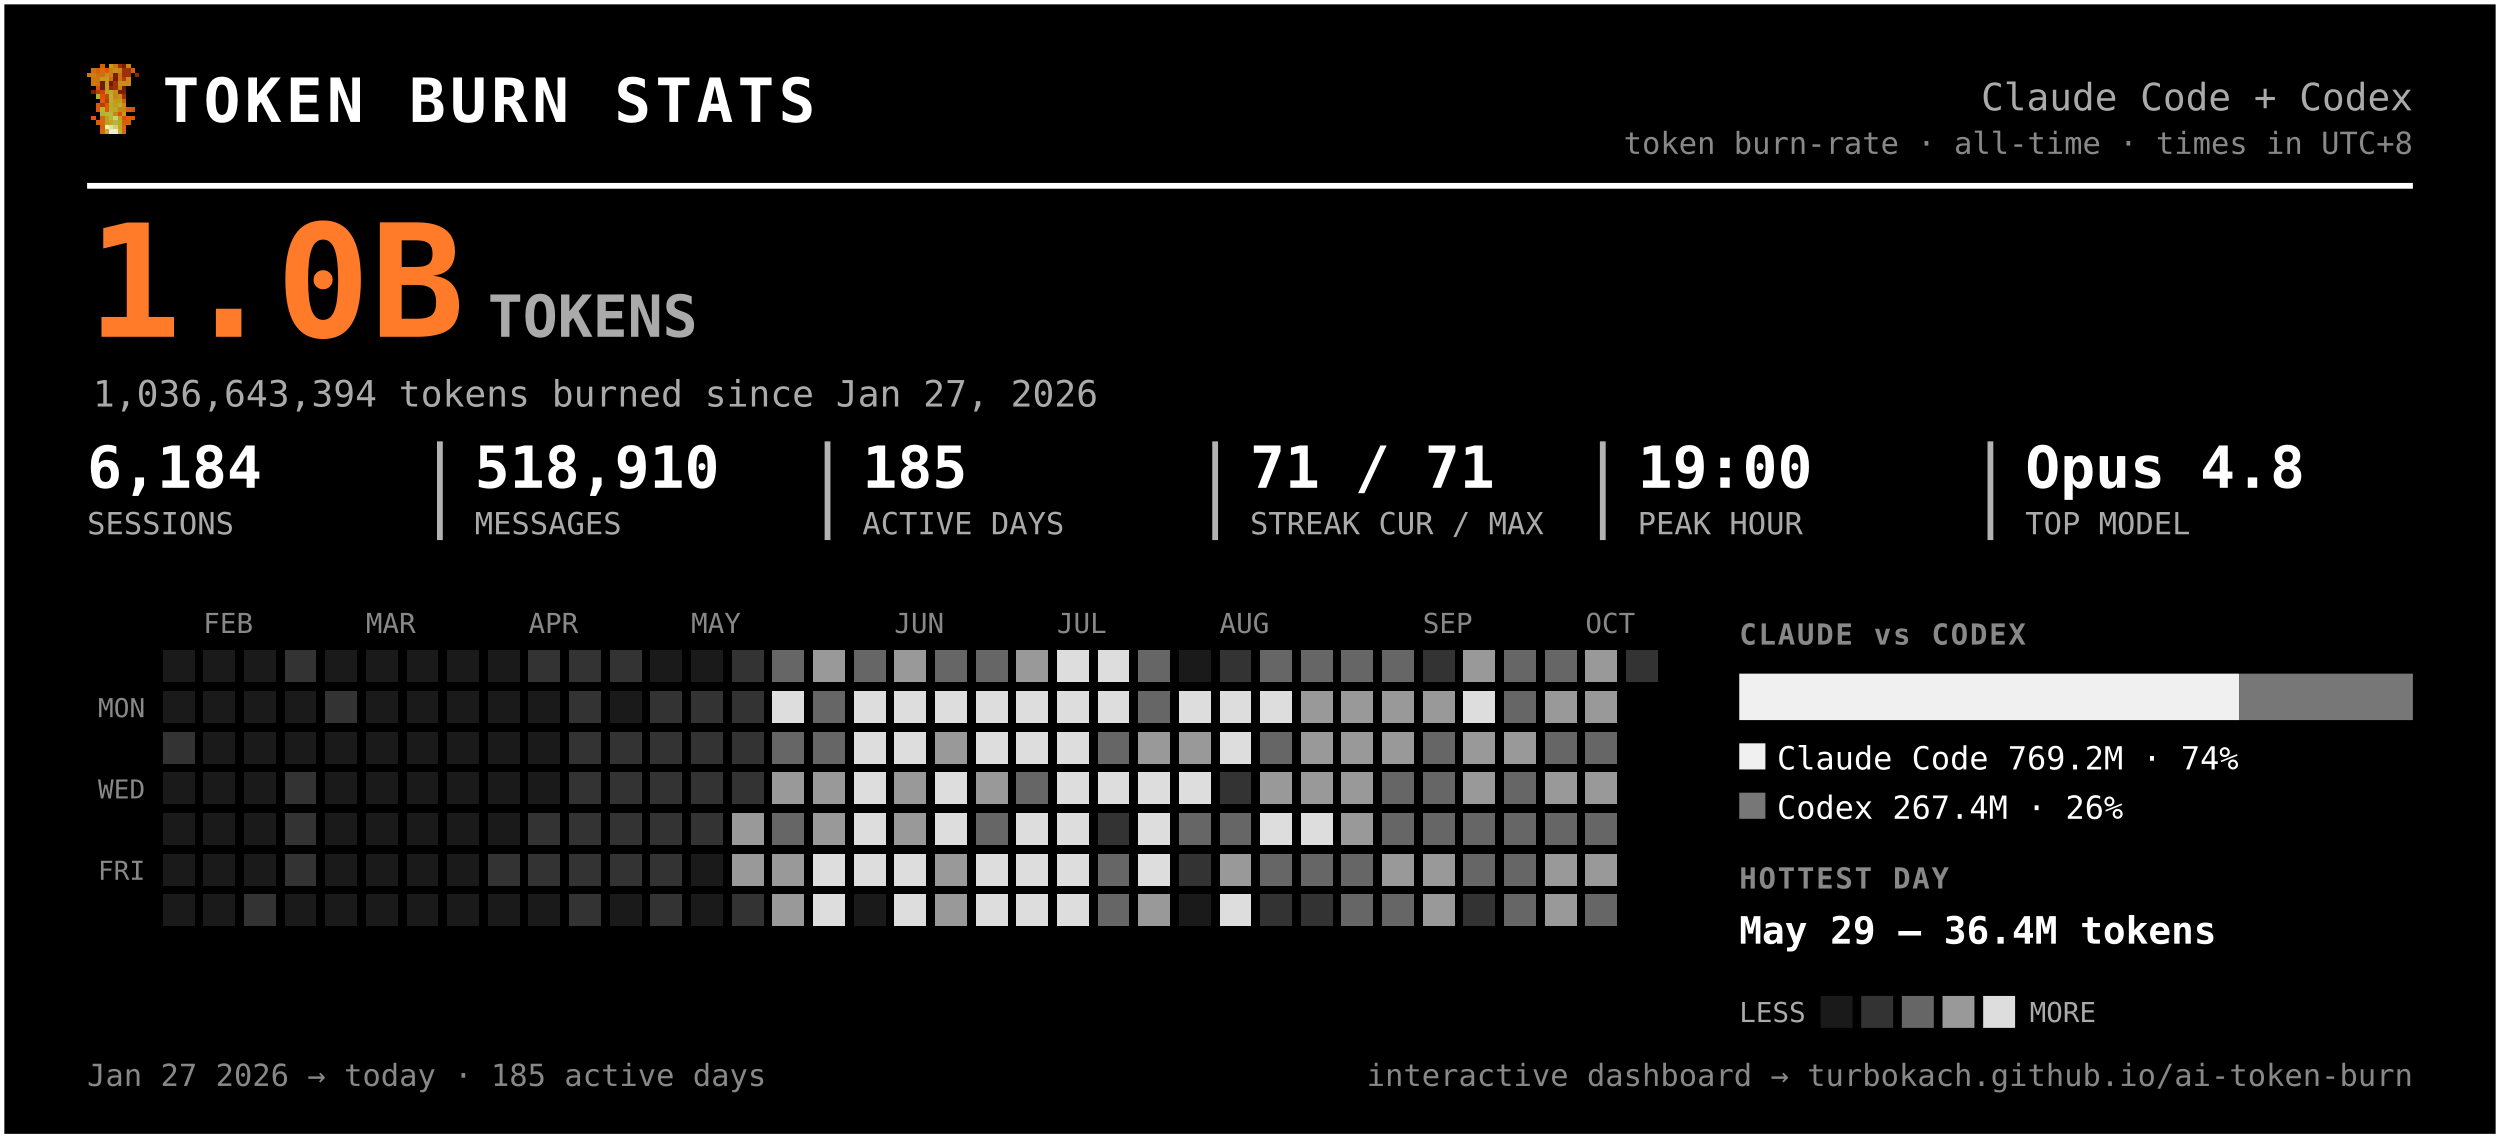
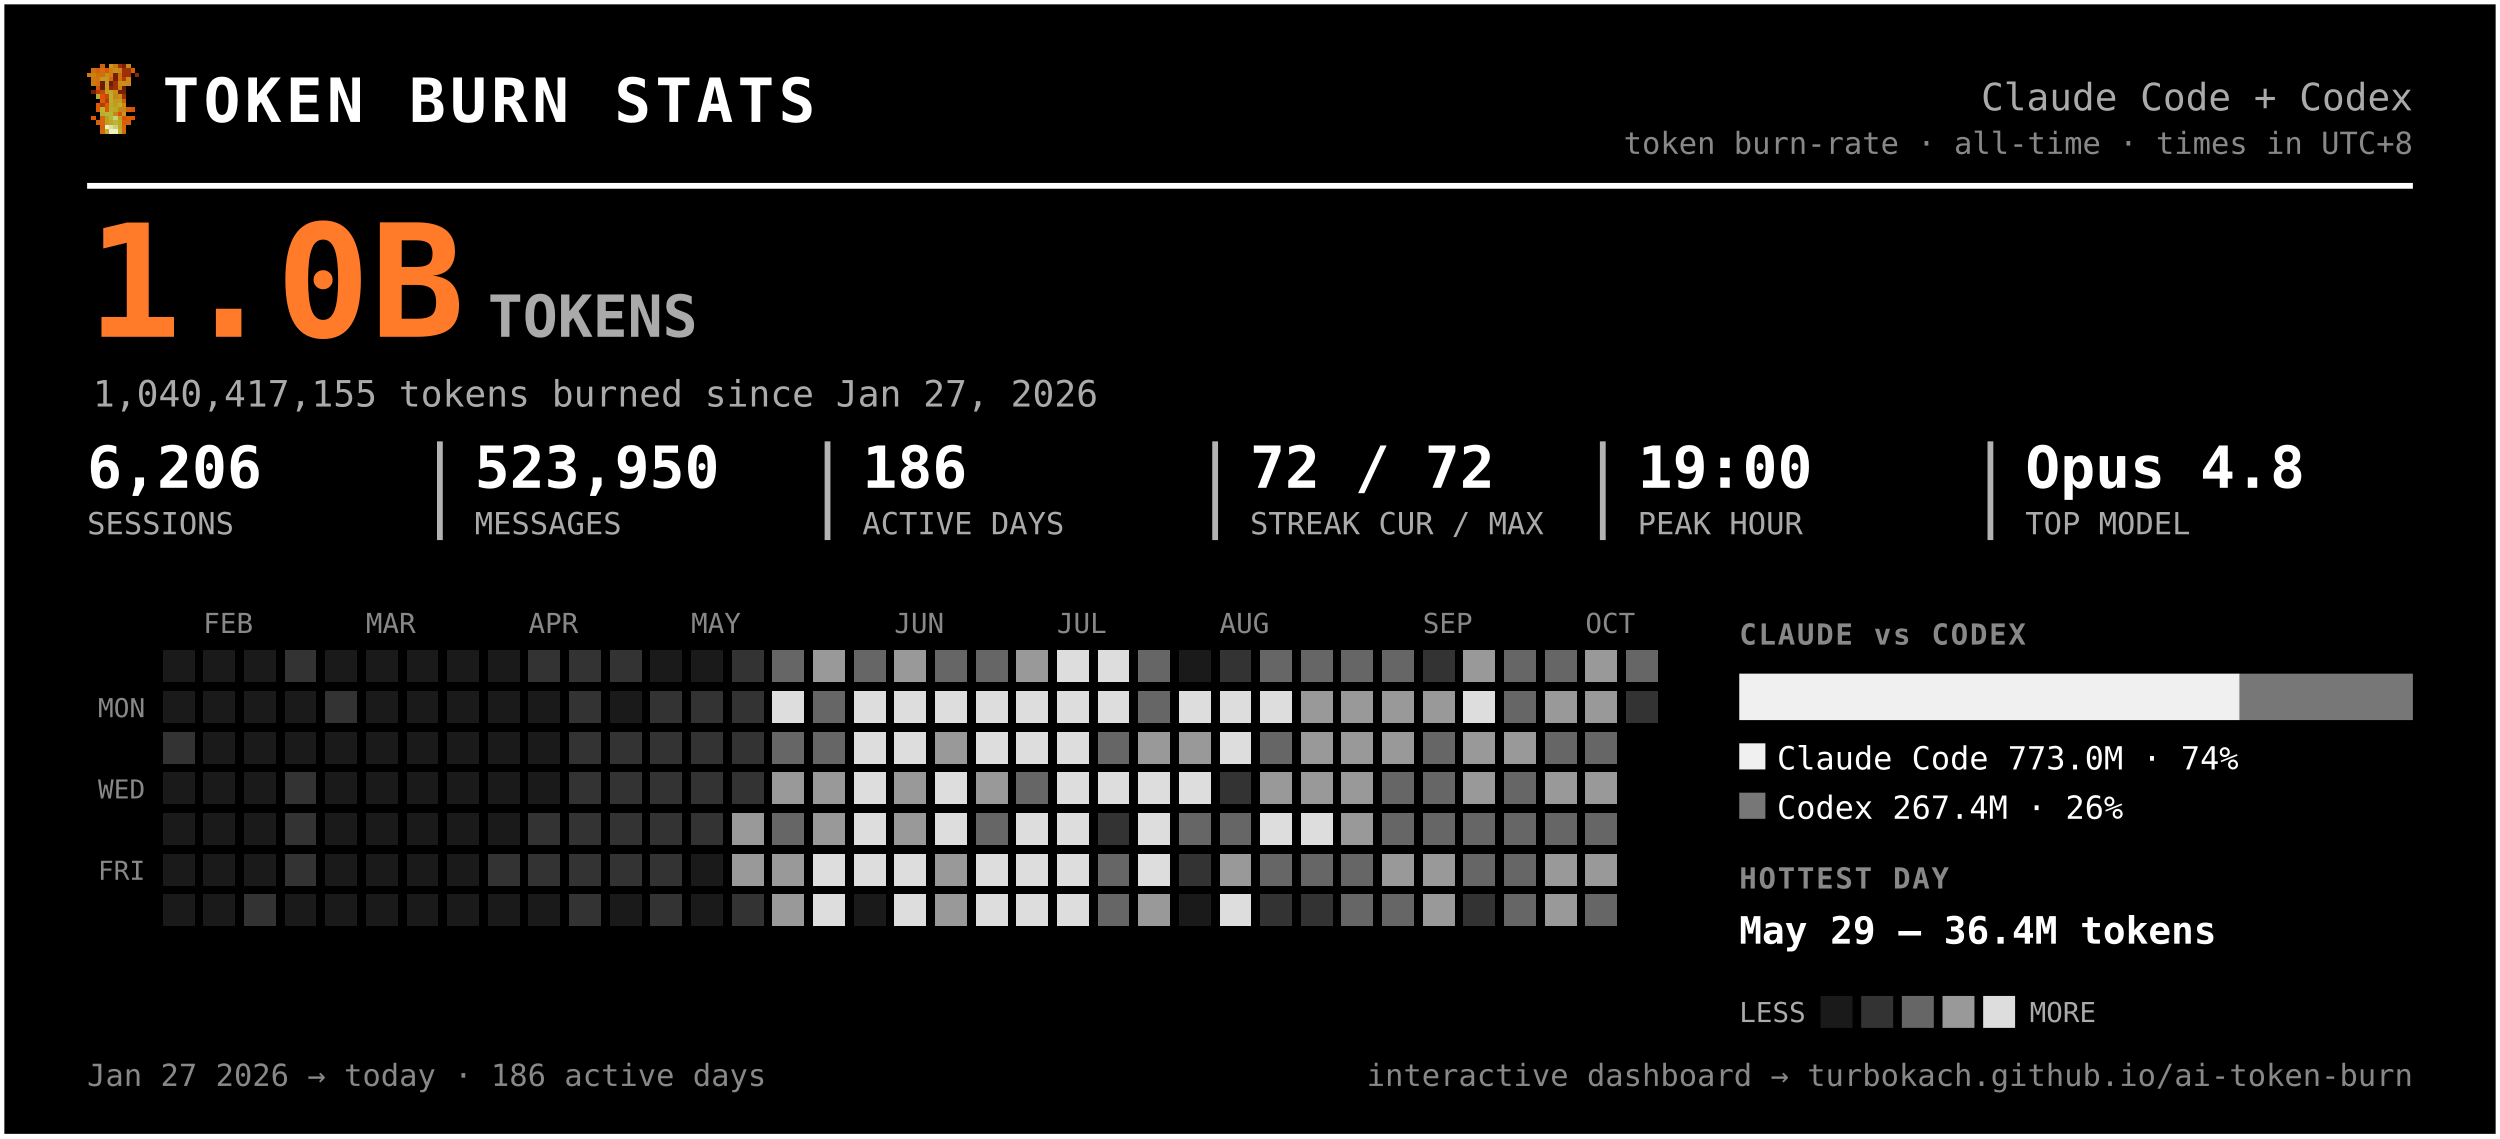
<svg xmlns="http://www.w3.org/2000/svg" width="861" height="392" viewBox="0 0 861 392" font-family="ui-monospace, 'SF Mono', 'Cascadia Code', Menlo, Consolas, monospace" role="img" aria-label="Token burn — Claude Code + Codex">
  <rect x="0.5" y="0.5" width="860" height="391" rx="0" fill="#000000" stroke="#ffffff" stroke-width="2" />
  <g transform="translate(30,22) scale(1.5)" shape-rendering="crispEdges">
    <rect x="3" y="0" width="1" height="1" fill="#d75f07" />
    <rect x="5" y="0" width="1" height="1" fill="#c7971f" />
    <rect x="6" y="0" width="1" height="1" fill="#cf770f" />
    <rect x="7" y="0" width="1" height="1" fill="#9f2f07" />
    <rect x="8" y="0" width="1" height="1" fill="#771f07" />
    <rect x="9" y="0" width="1" height="1" fill="#c78717" />
    <rect x="1" y="1" width="1" height="1" fill="#cf6f0f" />
    <rect x="2" y="1" width="1" height="1" fill="#d75f07" />
    <rect x="3" y="1" width="1" height="1" fill="#cf6f0f" />
    <rect x="4" y="1" width="1" height="1" fill="#df5707" />
    <rect x="5" y="1" width="1" height="1" fill="#cf7f0f" />
    <rect x="6" y="1" width="1" height="1" fill="#c78f17" />
    <rect x="7" y="1" width="1" height="1" fill="#c78717" />
    <rect x="8" y="1" width="1" height="1" fill="#9f2f07" />
    <rect x="9" y="1" width="1" height="1" fill="#9f2f07" />
    <rect x="10" y="1" width="1" height="1" fill="#d75f07" />
    <rect x="0" y="2" width="1" height="1" fill="#cf770f" />
    <rect x="1" y="2" width="1" height="1" fill="#cf7f0f" />
    <rect x="2" y="2" width="1" height="1" fill="#cf6f0f" />
    <rect x="3" y="2" width="1" height="1" fill="#cf6f0f" />
    <rect x="4" y="2" width="1" height="1" fill="#c78f17" />
    <rect x="5" y="2" width="1" height="1" fill="#cf7f0f" />
    <rect x="6" y="2" width="1" height="1" fill="#771f07" />
    <rect x="7" y="2" width="1" height="1" fill="#cf6f0f" />
    <rect x="8" y="2" width="1" height="1" fill="#9f2f07" />
    <rect x="9" y="2" width="1" height="1" fill="#9f2f07" />
    <rect x="11" y="2" width="1" height="1" fill="#8f2707" />
    <rect x="1" y="3" width="1" height="1" fill="#cf770f" />
    <rect x="2" y="3" width="1" height="1" fill="#cf770f" />
    <rect x="3" y="3" width="1" height="1" fill="#c7971f" />
    <rect x="4" y="3" width="1" height="1" fill="#c7971f" />
    <rect x="5" y="3" width="1" height="1" fill="#d7670f" />
    <rect x="6" y="3" width="1" height="1" fill="#771f07" />
    <rect x="7" y="3" width="1" height="1" fill="#cf6f0f" />
    <rect x="8" y="3" width="1" height="1" fill="#af3f07" />
    <rect x="9" y="3" width="1" height="1" fill="#cf8717" />
    <rect x="1" y="4" width="1" height="1" fill="#cf770f" />
    <rect x="2" y="4" width="1" height="1" fill="#cf6f0f" />
    <rect x="3" y="4" width="1" height="1" fill="#671f07" />
    <rect x="4" y="4" width="1" height="1" fill="#c7971f" />
    <rect x="5" y="4" width="1" height="1" fill="#671f07" />
    <rect x="6" y="4" width="1" height="1" fill="#9f2f07" />
    <rect x="7" y="4" width="1" height="1" fill="#c78f17" />
    <rect x="8" y="4" width="1" height="1" fill="#c78f17" />
    <rect x="9" y="4" width="1" height="1" fill="#cf8717" />
    <rect x="2" y="5" width="1" height="1" fill="#df4f07" />
    <rect x="3" y="5" width="1" height="1" fill="#671f07" />
    <rect x="4" y="5" width="1" height="1" fill="#c7971f" />
    <rect x="5" y="5" width="1" height="1" fill="#8f2707" />
    <rect x="6" y="5" width="1" height="1" fill="#9f2f07" />
    <rect x="7" y="5" width="1" height="1" fill="#cf7f0f" />
    <rect x="8" y="5" width="1" height="1" fill="#671f07" />
    <rect x="1" y="6" width="1" height="1" fill="#771f07" />
    <rect x="2" y="6" width="1" height="1" fill="#af3f07" />
    <rect x="3" y="6" width="1" height="1" fill="#c74707" />
    <rect x="4" y="6" width="1" height="1" fill="#bf9f1f" />
    <rect x="5" y="6" width="1" height="1" fill="#bfa727" />
    <rect x="6" y="6" width="1" height="1" fill="#c78f17" />
    <rect x="7" y="6" width="1" height="1" fill="#771f07" />
    <rect x="8" y="6" width="1" height="1" fill="#771f07" />
    <rect x="2" y="7" width="1" height="1" fill="#b7af2f" />
    <rect x="3" y="7" width="1" height="1" fill="#df4f07" />
    <rect x="4" y="7" width="1" height="1" fill="#c74707" />
    <rect x="5" y="7" width="1" height="1" fill="#bfaf2f" />
    <rect x="6" y="7" width="1" height="1" fill="#c78717" />
    <rect x="7" y="7" width="1" height="1" fill="#c78f17" />
    <rect x="8" y="7" width="1" height="1" fill="#9f2f07" />
    <rect x="3" y="8" width="1" height="1" fill="#df5707" />
    <rect x="4" y="8" width="1" height="1" fill="#af3f07" />
    <rect x="5" y="8" width="1" height="1" fill="#b7af2f" />
    <rect x="6" y="8" width="1" height="1" fill="#c7971f" />
    <rect x="7" y="8" width="1" height="1" fill="#bf9f1f" />
    <rect x="8" y="8" width="1" height="1" fill="#d75f07" />
    <rect x="2" y="9" width="1" height="1" fill="#df5707" />
    <rect x="3" y="9" width="1" height="1" fill="#af3f07" />
    <rect x="4" y="9" width="1" height="1" fill="#df5707" />
    <rect x="5" y="9" width="1" height="1" fill="#bfa727" />
    <rect x="6" y="9" width="1" height="1" fill="#bf9f1f" />
    <rect x="7" y="9" width="1" height="1" fill="#bfaf2f" />
    <rect x="8" y="9" width="1" height="1" fill="#cf8717" />
    <rect x="2" y="10" width="1" height="1" fill="#df5707" />
    <rect x="3" y="10" width="1" height="1" fill="#b7b72f" />
    <rect x="4" y="10" width="1" height="1" fill="#df5707" />
    <rect x="5" y="10" width="1" height="1" fill="#b7af2f" />
    <rect x="6" y="10" width="1" height="1" fill="#bfa727" />
    <rect x="7" y="10" width="1" height="1" fill="#c78717" />
    <rect x="8" y="10" width="1" height="1" fill="#c78717" />
    <rect x="9" y="10" width="1" height="1" fill="#d75f07" />
    <rect x="10" y="10" width="1" height="1" fill="#df4f07" />
    <rect x="3" y="11" width="1" height="1" fill="#b7af2f" />
    <rect x="4" y="11" width="1" height="1" fill="#b7b737" />
    <rect x="5" y="11" width="1" height="1" fill="#b7b737" />
    <rect x="6" y="11" width="1" height="1" fill="#c78717" />
    <rect x="7" y="11" width="1" height="1" fill="#df4f07" />
    <rect x="8" y="11" width="1" height="1" fill="#c7971f" />
    <rect x="1" y="12" width="1" height="1" fill="#df5707" />
    <rect x="3" y="12" width="1" height="1" fill="#d7670f" />
    <rect x="4" y="12" width="1" height="1" fill="#bf9f1f" />
    <rect x="5" y="12" width="1" height="1" fill="#b7b737" />
    <rect x="6" y="12" width="1" height="1" fill="#cfcf6f" />
    <rect x="7" y="12" width="1" height="1" fill="#bf9f1f" />
    <rect x="8" y="12" width="1" height="1" fill="#df4f07" />
    <rect x="9" y="12" width="1" height="1" fill="#d75f07" />
    <rect x="10" y="12" width="1" height="1" fill="#df5707" />
    <rect x="2" y="13" width="1" height="1" fill="#d75f07" />
    <rect x="3" y="13" width="1" height="1" fill="#d7670f" />
    <rect x="4" y="13" width="1" height="1" fill="#bf9f1f" />
    <rect x="5" y="13" width="1" height="1" fill="#bfa727" />
    <rect x="6" y="13" width="1" height="1" fill="#b7b737" />
    <rect x="7" y="13" width="1" height="1" fill="#bfa727" />
    <rect x="8" y="13" width="1" height="1" fill="#d75f07" />
    <rect x="9" y="13" width="1" height="1" fill="#d75f07" />
    <rect x="3" y="14" width="1" height="1" fill="#d75f07" />
    <rect x="4" y="14" width="1" height="1" fill="#efefc7" />
    <rect x="5" y="14" width="1" height="1" fill="#dfdf9f" />
    <rect x="6" y="14" width="1" height="1" fill="#cfcf6f" />
    <rect x="7" y="14" width="1" height="1" fill="#bfa727" />
    <rect x="8" y="14" width="1" height="1" fill="#d7670f" />
    <rect x="3" y="15" width="1" height="1" fill="#d7670f" />
    <rect x="4" y="15" width="1" height="1" fill="#bfaf2f" />
    <rect x="5" y="15" width="1" height="1" fill="#efefc7" />
    <rect x="6" y="15" width="1" height="1" fill="#efefc7" />
    <rect x="7" y="15" width="1" height="1" fill="#bfaf2f" />
    <rect x="8" y="15" width="1" height="1" fill="#d7670f" />
  </g>
  <text x="56.0" y="42.0" font-size="21" fill="#ffffff" font-weight="800" letter-spacing="1.5">TOKEN BURN STATS</text>
  <text x="831.0" y="38.0" font-size="13" fill="#aaaaaa" text-anchor="end">Claude Code + Codex</text>
  <text x="831.0" y="53.0" font-size="10.5" fill="#888888" text-anchor="end">token burn-rate · all-time · times in UTC+8</text>
  <line x1="30" y1="64" x2="831" y2="64" stroke="#ffffff" stroke-width="2" />
  <text x="30.0" y="116.0" font-size="54" fill="#ff7b29" font-weight="800">1.0B</text>
  <text x="168.0" y="116.0" font-size="20" fill="#aaaaaa" font-weight="600">TOKENS</text>
-   <text x="32.0" y="140.0" font-size="12.5" fill="#aaaaaa">1,036,643,394 tokens burned since Jan 27, 2026</text>
-   <text x="30.0" y="168.0" font-size="20" fill="#ffffff" font-weight="700">6,184</text>
+   <text x="32.0" y="140.0" font-size="12.5" fill="#aaaaaa">1,040,417,155 tokens burned since Jan 27, 2026</text>
+   <text x="30.0" y="168.0" font-size="20" fill="#ffffff" font-weight="700">6,206</text>
  <text x="30.0" y="184.0" font-size="10.5" fill="#aaaaaa">SESSIONS</text>
-   <text x="163.5" y="168.0" font-size="20" fill="#ffffff" font-weight="700">518,910</text>
+   <text x="163.5" y="168.0" font-size="20" fill="#ffffff" font-weight="700">523,950</text>
  <text x="163.5" y="184.0" font-size="10.5" fill="#aaaaaa">MESSAGES</text>
  <line x1="151.5" y1="152" x2="151.5" y2="186" stroke="#ffffff" stroke-width="2" opacity="0.7" />
-   <text x="297.0" y="168.0" font-size="20" fill="#ffffff" font-weight="700">185</text>
+   <text x="297.0" y="168.0" font-size="20" fill="#ffffff" font-weight="700">186</text>
  <text x="297.0" y="184.0" font-size="10.5" fill="#aaaaaa">ACTIVE DAYS</text>
  <line x1="285.0" y1="152" x2="285.0" y2="186" stroke="#ffffff" stroke-width="2" opacity="0.7" />
-   <text x="430.5" y="168.0" font-size="20" fill="#ffffff" font-weight="700">71 / 71</text>
+   <text x="430.5" y="168.0" font-size="20" fill="#ffffff" font-weight="700">72 / 72</text>
  <text x="430.5" y="184.0" font-size="10.5" fill="#aaaaaa">STREAK CUR / MAX</text>
  <line x1="418.5" y1="152" x2="418.5" y2="186" stroke="#ffffff" stroke-width="2" opacity="0.7" />
  <text x="564.0" y="168.0" font-size="20" fill="#ffffff" font-weight="700">19:00</text>
  <text x="564.0" y="184.0" font-size="10.5" fill="#aaaaaa">PEAK HOUR</text>
  <line x1="552.0" y1="152" x2="552.0" y2="186" stroke="#ffffff" stroke-width="2" opacity="0.7" />
  <text x="697.5" y="168.0" font-size="20" fill="#ffffff" font-weight="700">Opus 4.8</text>
  <text x="697.5" y="184.0" font-size="10.5" fill="#aaaaaa">TOP MODEL</text>
  <line x1="685.5" y1="152" x2="685.5" y2="186" stroke="#ffffff" stroke-width="2" opacity="0.7" />
  <text x="70.0" y="218.0" font-size="9.5" fill="#888888">FEB</text>
  <text x="126.0" y="218.0" font-size="9.5" fill="#888888">MAR</text>
  <text x="182.0" y="218.0" font-size="9.5" fill="#888888">APR</text>
  <text x="238.0" y="218.0" font-size="9.5" fill="#888888">MAY</text>
  <text x="308.0" y="218.0" font-size="9.5" fill="#888888">JUN</text>
  <text x="364.0" y="218.0" font-size="9.5" fill="#888888">JUL</text>
  <text x="420.0" y="218.0" font-size="9.5" fill="#888888">AUG</text>
  <text x="490.0" y="218.0" font-size="9.5" fill="#888888">SEP</text>
  <text x="546.0" y="218.0" font-size="9.5" fill="#888888">OCT</text>
  <text x="50.0" y="247.0" font-size="9" fill="#888888" text-anchor="end">MON</text>
  <text x="50.0" y="275.0" font-size="9" fill="#888888" text-anchor="end">WED</text>
  <text x="50.0" y="303.0" font-size="9" fill="#888888" text-anchor="end">FRI</text>
  <g shape-rendering="crispEdges">
    <rect x="224" y="308" width="11" height="11" rx="0" fill="#333333" />
    <rect x="238" y="252" width="11" height="11" rx="0" fill="#333333" />
    <rect x="252" y="224" width="11" height="11" rx="0" fill="#333333" />
    <rect x="252" y="266" width="11" height="11" rx="0" fill="#333333" />
    <rect x="252" y="280" width="11" height="11" rx="0" fill="#999999" />
    <rect x="252" y="294" width="11" height="11" rx="0" fill="#999999" />
    <rect x="252" y="308" width="11" height="11" rx="0" fill="#333333" />
    <rect x="266" y="224" width="11" height="11" rx="0" fill="#666666" />
    <rect x="266" y="238" width="11" height="11" rx="0" fill="#dddddd" />
    <rect x="266" y="252" width="11" height="11" rx="0" fill="#666666" />
    <rect x="266" y="266" width="11" height="11" rx="0" fill="#999999" />
    <rect x="266" y="280" width="11" height="11" rx="0" fill="#666666" />
    <rect x="266" y="294" width="11" height="11" rx="0" fill="#999999" />
    <rect x="266" y="308" width="11" height="11" rx="0" fill="#999999" />
    <rect x="280" y="224" width="11" height="11" rx="0" fill="#999999" />
    <rect x="280" y="238" width="11" height="11" rx="0" fill="#666666" />
    <rect x="280" y="252" width="11" height="11" rx="0" fill="#666666" />
    <rect x="280" y="266" width="11" height="11" rx="0" fill="#999999" />
    <rect x="280" y="280" width="11" height="11" rx="0" fill="#999999" />
    <rect x="280" y="294" width="11" height="11" rx="0" fill="#dddddd" />
    <rect x="280" y="308" width="11" height="11" rx="0" fill="#dddddd" />
    <rect x="294" y="224" width="11" height="11" rx="0" fill="#666666" />
    <rect x="294" y="238" width="11" height="11" rx="0" fill="#dddddd" />
    <rect x="294" y="252" width="11" height="11" rx="0" fill="#dddddd" />
    <rect x="294" y="266" width="11" height="11" rx="0" fill="#dddddd" />
    <rect x="294" y="280" width="11" height="11" rx="0" fill="#dddddd" />
    <rect x="294" y="294" width="11" height="11" rx="0" fill="#dddddd" />
    <rect x="308" y="224" width="11" height="11" rx="0" fill="#999999" />
    <rect x="308" y="238" width="11" height="11" rx="0" fill="#dddddd" />
    <rect x="308" y="252" width="11" height="11" rx="0" fill="#dddddd" />
    <rect x="308" y="266" width="11" height="11" rx="0" fill="#999999" />
    <rect x="308" y="280" width="11" height="11" rx="0" fill="#999999" />
    <rect x="308" y="294" width="11" height="11" rx="0" fill="#dddddd" />
    <rect x="308" y="308" width="11" height="11" rx="0" fill="#dddddd" />
    <rect x="322" y="224" width="11" height="11" rx="0" fill="#666666" />
    <rect x="322" y="238" width="11" height="11" rx="0" fill="#dddddd" />
    <rect x="322" y="252" width="11" height="11" rx="0" fill="#999999" />
    <rect x="322" y="266" width="11" height="11" rx="0" fill="#dddddd" />
    <rect x="322" y="280" width="11" height="11" rx="0" fill="#dddddd" />
    <rect x="322" y="294" width="11" height="11" rx="0" fill="#999999" />
    <rect x="322" y="308" width="11" height="11" rx="0" fill="#999999" />
    <rect x="336" y="224" width="11" height="11" rx="0" fill="#666666" />
    <rect x="336" y="238" width="11" height="11" rx="0" fill="#dddddd" />
    <rect x="336" y="252" width="11" height="11" rx="0" fill="#dddddd" />
    <rect x="336" y="266" width="11" height="11" rx="0" fill="#999999" />
    <rect x="336" y="280" width="11" height="11" rx="0" fill="#666666" />
    <rect x="336" y="294" width="11" height="11" rx="0" fill="#dddddd" />
    <rect x="336" y="308" width="11" height="11" rx="0" fill="#dddddd" />
    <rect x="350" y="224" width="11" height="11" rx="0" fill="#999999" />
    <rect x="350" y="238" width="11" height="11" rx="0" fill="#dddddd" />
    <rect x="350" y="252" width="11" height="11" rx="0" fill="#dddddd" />
    <rect x="350" y="266" width="11" height="11" rx="0" fill="#666666" />
    <rect x="350" y="280" width="11" height="11" rx="0" fill="#dddddd" />
    <rect x="350" y="294" width="11" height="11" rx="0" fill="#dddddd" />
    <rect x="350" y="308" width="11" height="11" rx="0" fill="#dddddd" />
    <rect x="364" y="224" width="11" height="11" rx="0" fill="#dddddd" />
    <rect x="364" y="238" width="11" height="11" rx="0" fill="#dddddd" />
    <rect x="364" y="252" width="11" height="11" rx="0" fill="#dddddd" />
    <rect x="364" y="266" width="11" height="11" rx="0" fill="#dddddd" />
    <rect x="364" y="280" width="11" height="11" rx="0" fill="#dddddd" />
    <rect x="364" y="294" width="11" height="11" rx="0" fill="#dddddd" />
    <rect x="364" y="308" width="11" height="11" rx="0" fill="#dddddd" />
    <rect x="378" y="224" width="11" height="11" rx="0" fill="#dddddd" />
    <rect x="378" y="238" width="11" height="11" rx="0" fill="#dddddd" />
    <rect x="378" y="252" width="11" height="11" rx="0" fill="#666666" />
    <rect x="378" y="266" width="11" height="11" rx="0" fill="#dddddd" />
    <rect x="378" y="280" width="11" height="11" rx="0" fill="#333333" />
    <rect x="378" y="294" width="11" height="11" rx="0" fill="#666666" />
    <rect x="378" y="308" width="11" height="11" rx="0" fill="#666666" />
    <rect x="392" y="224" width="11" height="11" rx="0" fill="#666666" />
    <rect x="392" y="238" width="11" height="11" rx="0" fill="#666666" />
    <rect x="392" y="252" width="11" height="11" rx="0" fill="#999999" />
    <rect x="392" y="266" width="11" height="11" rx="0" fill="#dddddd" />
    <rect x="392" y="280" width="11" height="11" rx="0" fill="#dddddd" />
    <rect x="392" y="294" width="11" height="11" rx="0" fill="#dddddd" />
    <rect x="392" y="308" width="11" height="11" rx="0" fill="#999999" />
    <rect x="406" y="238" width="11" height="11" rx="0" fill="#dddddd" />
    <rect x="406" y="252" width="11" height="11" rx="0" fill="#999999" />
    <rect x="406" y="266" width="11" height="11" rx="0" fill="#dddddd" />
    <rect x="406" y="280" width="11" height="11" rx="0" fill="#666666" />
    <rect x="406" y="294" width="11" height="11" rx="0" fill="#333333" />
    <rect x="420" y="224" width="11" height="11" rx="0" fill="#333333" />
    <rect x="420" y="238" width="11" height="11" rx="0" fill="#dddddd" />
    <rect x="420" y="252" width="11" height="11" rx="0" fill="#dddddd" />
    <rect x="420" y="266" width="11" height="11" rx="0" fill="#333333" />
    <rect x="420" y="280" width="11" height="11" rx="0" fill="#666666" />
    <rect x="420" y="294" width="11" height="11" rx="0" fill="#999999" />
    <rect x="420" y="308" width="11" height="11" rx="0" fill="#dddddd" />
    <rect x="434" y="224" width="11" height="11" rx="0" fill="#666666" />
    <rect x="434" y="238" width="11" height="11" rx="0" fill="#dddddd" />
    <rect x="434" y="252" width="11" height="11" rx="0" fill="#666666" />
    <rect x="434" y="266" width="11" height="11" rx="0" fill="#999999" />
    <rect x="434" y="280" width="11" height="11" rx="0" fill="#dddddd" />
    <rect x="434" y="294" width="11" height="11" rx="0" fill="#666666" />
    <rect x="434" y="308" width="11" height="11" rx="0" fill="#333333" />
    <rect x="448" y="224" width="11" height="11" rx="0" fill="#666666" />
    <rect x="448" y="238" width="11" height="11" rx="0" fill="#999999" />
    <rect x="448" y="252" width="11" height="11" rx="0" fill="#999999" />
    <rect x="448" y="266" width="11" height="11" rx="0" fill="#999999" />
    <rect x="448" y="280" width="11" height="11" rx="0" fill="#dddddd" />
    <rect x="448" y="294" width="11" height="11" rx="0" fill="#666666" />
    <rect x="448" y="308" width="11" height="11" rx="0" fill="#333333" />
    <rect x="462" y="224" width="11" height="11" rx="0" fill="#666666" />
    <rect x="462" y="238" width="11" height="11" rx="0" fill="#999999" />
    <rect x="462" y="252" width="11" height="11" rx="0" fill="#999999" />
    <rect x="462" y="266" width="11" height="11" rx="0" fill="#999999" />
    <rect x="462" y="280" width="11" height="11" rx="0" fill="#999999" />
    <rect x="462" y="294" width="11" height="11" rx="0" fill="#666666" />
    <rect x="462" y="308" width="11" height="11" rx="0" fill="#666666" />
    <rect x="476" y="224" width="11" height="11" rx="0" fill="#666666" />
    <rect x="476" y="238" width="11" height="11" rx="0" fill="#999999" />
    <rect x="476" y="252" width="11" height="11" rx="0" fill="#999999" />
    <rect x="476" y="266" width="11" height="11" rx="0" fill="#666666" />
    <rect x="476" y="280" width="11" height="11" rx="0" fill="#666666" />
    <rect x="476" y="294" width="11" height="11" rx="0" fill="#999999" />
    <rect x="476" y="308" width="11" height="11" rx="0" fill="#666666" />
    <rect x="490" y="224" width="11" height="11" rx="0" fill="#333333" />
    <rect x="490" y="238" width="11" height="11" rx="0" fill="#999999" />
    <rect x="490" y="252" width="11" height="11" rx="0" fill="#666666" />
    <rect x="490" y="266" width="11" height="11" rx="0" fill="#666666" />
    <rect x="490" y="280" width="11" height="11" rx="0" fill="#666666" />
    <rect x="490" y="294" width="11" height="11" rx="0" fill="#999999" />
    <rect x="490" y="308" width="11" height="11" rx="0" fill="#999999" />
    <rect x="504" y="224" width="11" height="11" rx="0" fill="#999999" />
    <rect x="504" y="238" width="11" height="11" rx="0" fill="#dddddd" />
    <rect x="504" y="252" width="11" height="11" rx="0" fill="#999999" />
    <rect x="504" y="266" width="11" height="11" rx="0" fill="#999999" />
    <rect x="504" y="280" width="11" height="11" rx="0" fill="#666666" />
    <rect x="504" y="294" width="11" height="11" rx="0" fill="#666666" />
    <rect x="504" y="308" width="11" height="11" rx="0" fill="#333333" />
    <rect x="518" y="224" width="11" height="11" rx="0" fill="#666666" />
    <rect x="518" y="238" width="11" height="11" rx="0" fill="#666666" />
    <rect x="518" y="252" width="11" height="11" rx="0" fill="#999999" />
    <rect x="518" y="266" width="11" height="11" rx="0" fill="#666666" />
    <rect x="518" y="280" width="11" height="11" rx="0" fill="#666666" />
    <rect x="518" y="294" width="11" height="11" rx="0" fill="#666666" />
    <rect x="518" y="308" width="11" height="11" rx="0" fill="#666666" />
    <rect x="532" y="224" width="11" height="11" rx="0" fill="#666666" />
    <rect x="532" y="238" width="11" height="11" rx="0" fill="#999999" />
    <rect x="532" y="252" width="11" height="11" rx="0" fill="#666666" />
    <rect x="532" y="266" width="11" height="11" rx="0" fill="#999999" />
    <rect x="532" y="280" width="11" height="11" rx="0" fill="#666666" />
    <rect x="532" y="294" width="11" height="11" rx="0" fill="#999999" />
    <rect x="532" y="308" width="11" height="11" rx="0" fill="#999999" />
    <rect x="546" y="224" width="11" height="11" rx="0" fill="#999999" />
    <rect x="546" y="238" width="11" height="11" rx="0" fill="#999999" />
    <rect x="546" y="252" width="11" height="11" rx="0" fill="#666666" />
    <rect x="546" y="266" width="11" height="11" rx="0" fill="#999999" />
    <rect x="546" y="280" width="11" height="11" rx="0" fill="#666666" />
    <rect x="546" y="294" width="11" height="11" rx="0" fill="#999999" />
    <rect x="546" y="308" width="11" height="11" rx="0" fill="#666666" />
-     <rect x="560" y="224" width="11" height="11" rx="0" fill="#333333" />
+     <rect x="560" y="224" width="11" height="11" rx="0" fill="#666666" />
+     <rect x="560" y="238" width="11" height="11" rx="0" fill="#333333" />
    <rect x="56" y="252" width="11" height="11" rx="0" fill="#333333" />
    <rect x="84" y="308" width="11" height="11" rx="0" fill="#333333" />
    <rect x="98" y="224" width="11" height="11" rx="0" fill="#333333" />
    <rect x="98" y="266" width="11" height="11" rx="0" fill="#333333" />
    <rect x="98" y="280" width="11" height="11" rx="0" fill="#333333" />
    <rect x="98" y="294" width="11" height="11" rx="0" fill="#333333" />
    <rect x="112" y="238" width="11" height="11" rx="0" fill="#333333" />
    <rect x="168" y="294" width="11" height="11" rx="0" fill="#333333" />
    <rect x="182" y="224" width="11" height="11" rx="0" fill="#333333" />
    <rect x="182" y="280" width="11" height="11" rx="0" fill="#333333" />
    <rect x="182" y="294" width="11" height="11" rx="0" fill="#333333" />
    <rect x="196" y="224" width="11" height="11" rx="0" fill="#333333" />
    <rect x="196" y="238" width="11" height="11" rx="0" fill="#333333" />
    <rect x="196" y="252" width="11" height="11" rx="0" fill="#333333" />
    <rect x="196" y="266" width="11" height="11" rx="0" fill="#333333" />
    <rect x="196" y="280" width="11" height="11" rx="0" fill="#333333" />
    <rect x="196" y="294" width="11" height="11" rx="0" fill="#333333" />
    <rect x="196" y="308" width="11" height="11" rx="0" fill="#333333" />
    <rect x="210" y="224" width="11" height="11" rx="0" fill="#333333" />
    <rect x="210" y="252" width="11" height="11" rx="0" fill="#333333" />
    <rect x="210" y="266" width="11" height="11" rx="0" fill="#333333" />
    <rect x="210" y="280" width="11" height="11" rx="0" fill="#333333" />
    <rect x="210" y="294" width="11" height="11" rx="0" fill="#333333" />
    <rect x="224" y="238" width="11" height="11" rx="0" fill="#333333" />
    <rect x="224" y="252" width="11" height="11" rx="0" fill="#333333" />
    <rect x="224" y="266" width="11" height="11" rx="0" fill="#333333" />
    <rect x="224" y="280" width="11" height="11" rx="0" fill="#333333" />
    <rect x="224" y="294" width="11" height="11" rx="0" fill="#333333" />
    <rect x="238" y="238" width="11" height="11" rx="0" fill="#333333" />
    <rect x="238" y="266" width="11" height="11" rx="0" fill="#333333" />
    <rect x="238" y="280" width="11" height="11" rx="0" fill="#333333" />
    <rect x="252" y="238" width="11" height="11" rx="0" fill="#333333" />
    <rect x="252" y="252" width="11" height="11" rx="0" fill="#333333" />
    <rect x="56" y="224" width="11" height="11" rx="0" fill="#1a1a1a" />
    <rect x="56" y="238" width="11" height="11" rx="0" fill="#1a1a1a" />
    <rect x="56" y="266" width="11" height="11" rx="0" fill="#1a1a1a" />
    <rect x="56" y="280" width="11" height="11" rx="0" fill="#1a1a1a" />
    <rect x="56" y="294" width="11" height="11" rx="0" fill="#1a1a1a" />
    <rect x="56" y="308" width="11" height="11" rx="0" fill="#1a1a1a" />
    <rect x="70" y="224" width="11" height="11" rx="0" fill="#1a1a1a" />
    <rect x="70" y="238" width="11" height="11" rx="0" fill="#1a1a1a" />
    <rect x="70" y="252" width="11" height="11" rx="0" fill="#1a1a1a" />
    <rect x="70" y="266" width="11" height="11" rx="0" fill="#1a1a1a" />
    <rect x="70" y="280" width="11" height="11" rx="0" fill="#1a1a1a" />
    <rect x="70" y="294" width="11" height="11" rx="0" fill="#1a1a1a" />
    <rect x="70" y="308" width="11" height="11" rx="0" fill="#1a1a1a" />
    <rect x="84" y="224" width="11" height="11" rx="0" fill="#1a1a1a" />
    <rect x="84" y="238" width="11" height="11" rx="0" fill="#1a1a1a" />
    <rect x="84" y="252" width="11" height="11" rx="0" fill="#1a1a1a" />
    <rect x="84" y="266" width="11" height="11" rx="0" fill="#1a1a1a" />
    <rect x="84" y="280" width="11" height="11" rx="0" fill="#1a1a1a" />
    <rect x="84" y="294" width="11" height="11" rx="0" fill="#1a1a1a" />
    <rect x="98" y="238" width="11" height="11" rx="0" fill="#1a1a1a" />
    <rect x="98" y="252" width="11" height="11" rx="0" fill="#1a1a1a" />
    <rect x="98" y="308" width="11" height="11" rx="0" fill="#1a1a1a" />
    <rect x="112" y="224" width="11" height="11" rx="0" fill="#1a1a1a" />
    <rect x="112" y="252" width="11" height="11" rx="0" fill="#1a1a1a" />
    <rect x="112" y="266" width="11" height="11" rx="0" fill="#1a1a1a" />
    <rect x="112" y="280" width="11" height="11" rx="0" fill="#1a1a1a" />
    <rect x="112" y="294" width="11" height="11" rx="0" fill="#1a1a1a" />
    <rect x="112" y="308" width="11" height="11" rx="0" fill="#1a1a1a" />
    <rect x="126" y="224" width="11" height="11" rx="0" fill="#1a1a1a" />
    <rect x="126" y="238" width="11" height="11" rx="0" fill="#1a1a1a" />
    <rect x="126" y="252" width="11" height="11" rx="0" fill="#1a1a1a" />
    <rect x="126" y="266" width="11" height="11" rx="0" fill="#1a1a1a" />
    <rect x="126" y="280" width="11" height="11" rx="0" fill="#1a1a1a" />
    <rect x="126" y="294" width="11" height="11" rx="0" fill="#1a1a1a" />
    <rect x="126" y="308" width="11" height="11" rx="0" fill="#1a1a1a" />
    <rect x="140" y="224" width="11" height="11" rx="0" fill="#1a1a1a" />
    <rect x="140" y="238" width="11" height="11" rx="0" fill="#1a1a1a" />
    <rect x="140" y="252" width="11" height="11" rx="0" fill="#1a1a1a" />
    <rect x="140" y="266" width="11" height="11" rx="0" fill="#1a1a1a" />
    <rect x="140" y="280" width="11" height="11" rx="0" fill="#1a1a1a" />
    <rect x="140" y="294" width="11" height="11" rx="0" fill="#1a1a1a" />
    <rect x="140" y="308" width="11" height="11" rx="0" fill="#1a1a1a" />
    <rect x="154" y="224" width="11" height="11" rx="0" fill="#1a1a1a" />
    <rect x="154" y="238" width="11" height="11" rx="0" fill="#1a1a1a" />
    <rect x="154" y="252" width="11" height="11" rx="0" fill="#1a1a1a" />
    <rect x="154" y="266" width="11" height="11" rx="0" fill="#1a1a1a" />
    <rect x="154" y="280" width="11" height="11" rx="0" fill="#1a1a1a" />
    <rect x="154" y="294" width="11" height="11" rx="0" fill="#1a1a1a" />
    <rect x="154" y="308" width="11" height="11" rx="0" fill="#1a1a1a" />
    <rect x="168" y="224" width="11" height="11" rx="0" fill="#1a1a1a" />
    <rect x="168" y="238" width="11" height="11" rx="0" fill="#1a1a1a" />
    <rect x="168" y="252" width="11" height="11" rx="0" fill="#1a1a1a" />
    <rect x="168" y="266" width="11" height="11" rx="0" fill="#1a1a1a" />
    <rect x="168" y="280" width="11" height="11" rx="0" fill="#1a1a1a" />
    <rect x="168" y="308" width="11" height="11" rx="0" fill="#1a1a1a" />
    <rect x="182" y="238" width="11" height="11" rx="0" fill="#1a1a1a" />
    <rect x="182" y="252" width="11" height="11" rx="0" fill="#1a1a1a" />
    <rect x="182" y="266" width="11" height="11" rx="0" fill="#1a1a1a" />
    <rect x="182" y="308" width="11" height="11" rx="0" fill="#1a1a1a" />
    <rect x="210" y="238" width="11" height="11" rx="0" fill="#1a1a1a" />
    <rect x="210" y="308" width="11" height="11" rx="0" fill="#1a1a1a" />
    <rect x="224" y="224" width="11" height="11" rx="0" fill="#1a1a1a" />
    <rect x="238" y="224" width="11" height="11" rx="0" fill="#1a1a1a" />
    <rect x="238" y="294" width="11" height="11" rx="0" fill="#1a1a1a" />
    <rect x="238" y="308" width="11" height="11" rx="0" fill="#1a1a1a" />
    <rect x="294" y="308" width="11" height="11" rx="0" fill="#1a1a1a" />
    <rect x="406" y="224" width="11" height="11" rx="0" fill="#1a1a1a" />
    <rect x="406" y="308" width="11" height="11" rx="0" fill="#1a1a1a" />
  </g>
  <text x="599.0" y="222.0" font-size="10" fill="#888888" font-weight="700" letter-spacing="0.6">CLAUDE vs CODEX</text>
-   <path d="M599.00,232 H771.15 L771.15,232 V248.00 L771.15,248.00 H599.00 L599.00,248.00 V232.00 L599.00,232.00 Z" fill="#f0f0f0" />
-   <path d="M771.15,232 H831.00 L831.00,232 V248.00 L831.00,248.00 H771.15 L771.15,248.00 V232.00 L771.15,232.00 Z" fill="#777777" />
+   <path d="M599.00,232 H771.37 L771.37,232 V248.00 L771.37,248.00 H599.00 L599.00,248.00 V232.00 L599.00,232.00 Z" fill="#f0f0f0" />
+   <path d="M771.37,232 H831.00 L831.00,232 V248.00 L831.00,248.00 H771.37 L771.37,248.00 V232.00 L771.37,232.00 Z" fill="#777777" />
  <rect x="599" y="256" width="9" height="9" rx="0" fill="#f0f0f0" />
-   <text x="612.0" y="265.0" font-size="11" fill="#ffffff">Claude Code  769.2M · 74%</text>
+   <text x="612.0" y="265.0" font-size="11" fill="#ffffff">Claude Code  773.0M · 74%</text>
  <rect x="599" y="273" width="9" height="9" rx="0" fill="#777777" />
  <text x="612.0" y="282.0" font-size="11" fill="#ffffff">Codex  267.4M · 26%</text>
  <text x="599.0" y="306.0" font-size="10" fill="#888888" font-weight="700" letter-spacing="0.6">HOTTEST DAY</text>
  <text x="599.0" y="325.0" font-size="13" fill="#ffffff" font-weight="600">May 29 — 36.4M tokens</text>
  <text x="599.0" y="352.0" font-size="9.5" fill="#aaaaaa">LESS</text>
  <rect x="627" y="343" width="11" height="11" rx="0" fill="#1a1a1a" />
  <rect x="641" y="343" width="11" height="11" rx="0" fill="#333333" />
  <rect x="655" y="343" width="11" height="11" rx="0" fill="#666666" />
  <rect x="669" y="343" width="11" height="11" rx="0" fill="#999999" />
  <rect x="683" y="343" width="11" height="11" rx="0" fill="#dddddd" />
  <text x="699.0" y="352.0" font-size="9.5" fill="#aaaaaa">MORE</text>
-   <text x="30.0" y="374.0" font-size="10.5" fill="#888888">Jan 27 2026 → today  ·  185 active days</text>
+   <text x="30.0" y="374.0" font-size="10.5" fill="#888888">Jan 27 2026 → today  ·  186 active days</text>
  <text x="831.0" y="374.0" font-size="10.5" fill="#888888" text-anchor="end">interactive dashboard → turbokach.github.io/ai-token-burn</text>
</svg>
